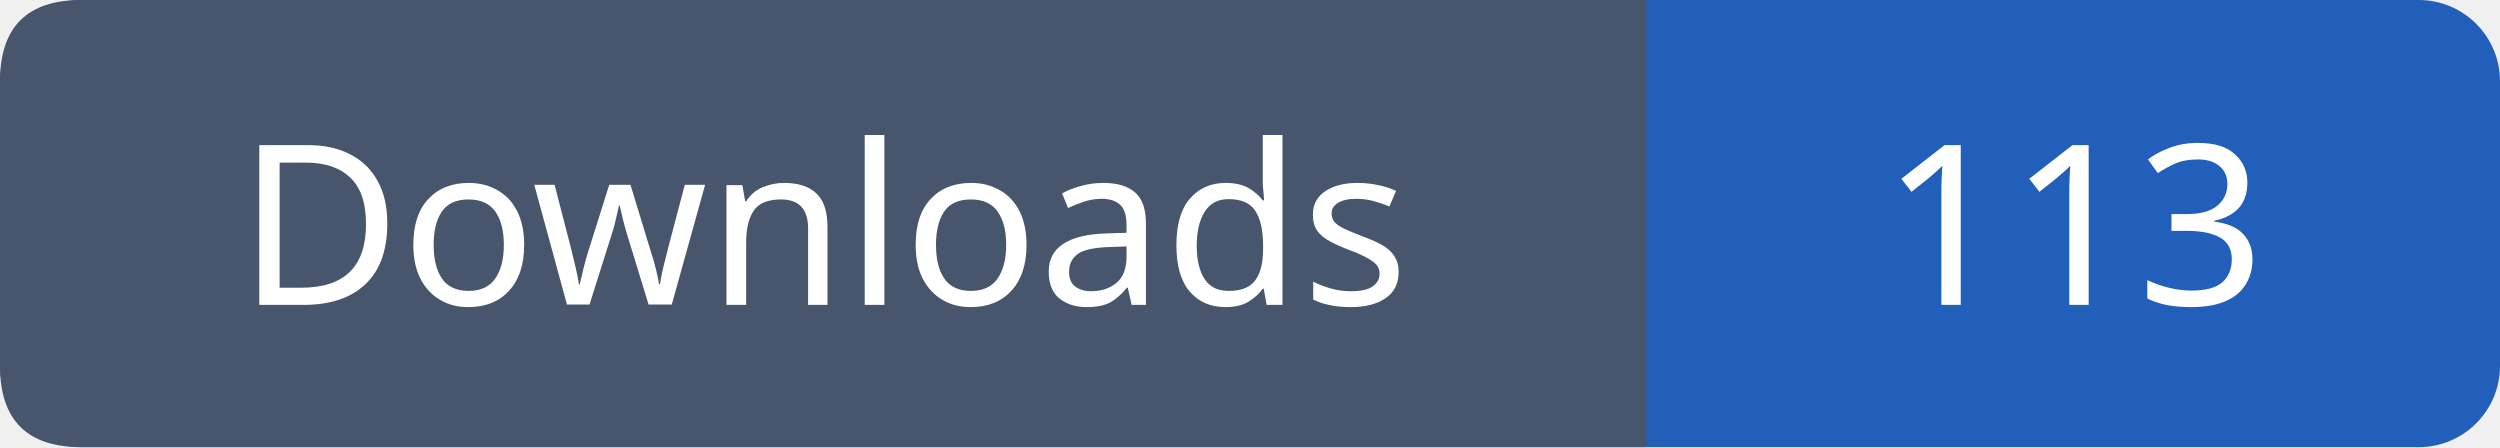
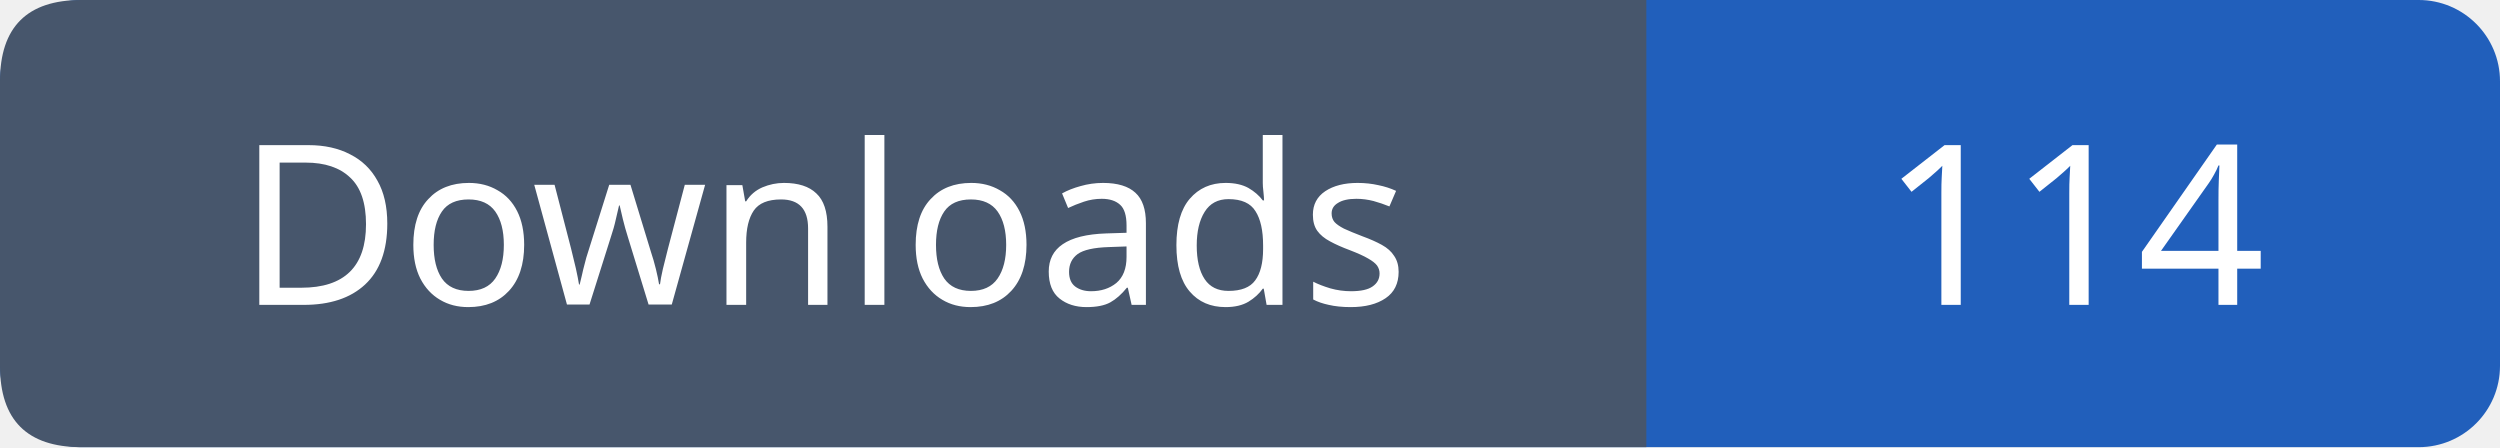
- <svg xmlns="http://www.w3.org/2000/svg" width="123" height="22" viewBox="0 0 123 22" role="img" aria-label="Downloads: 113">
+ <svg xmlns="http://www.w3.org/2000/svg" width="123" height="22" viewBox="0 0 123 22" role="img" aria-label="Downloads: 114">
  <rect width="123" height="22" rx="4" fill="#215fbb" />
  <path fill="#47566c" d="M4 0h77v22H4q-4 0-4-4V4q0-4 4-4" />
  <g font-family="Verdana,sans-serif" font-size="11" fill="white" text-anchor="middle">
    <text x="40.5" y="15">Downloads</text>
-     <text x="102.0" y="15">113</text>
+     <text x="102.0" y="15">114</text>
  </g>
</svg>
